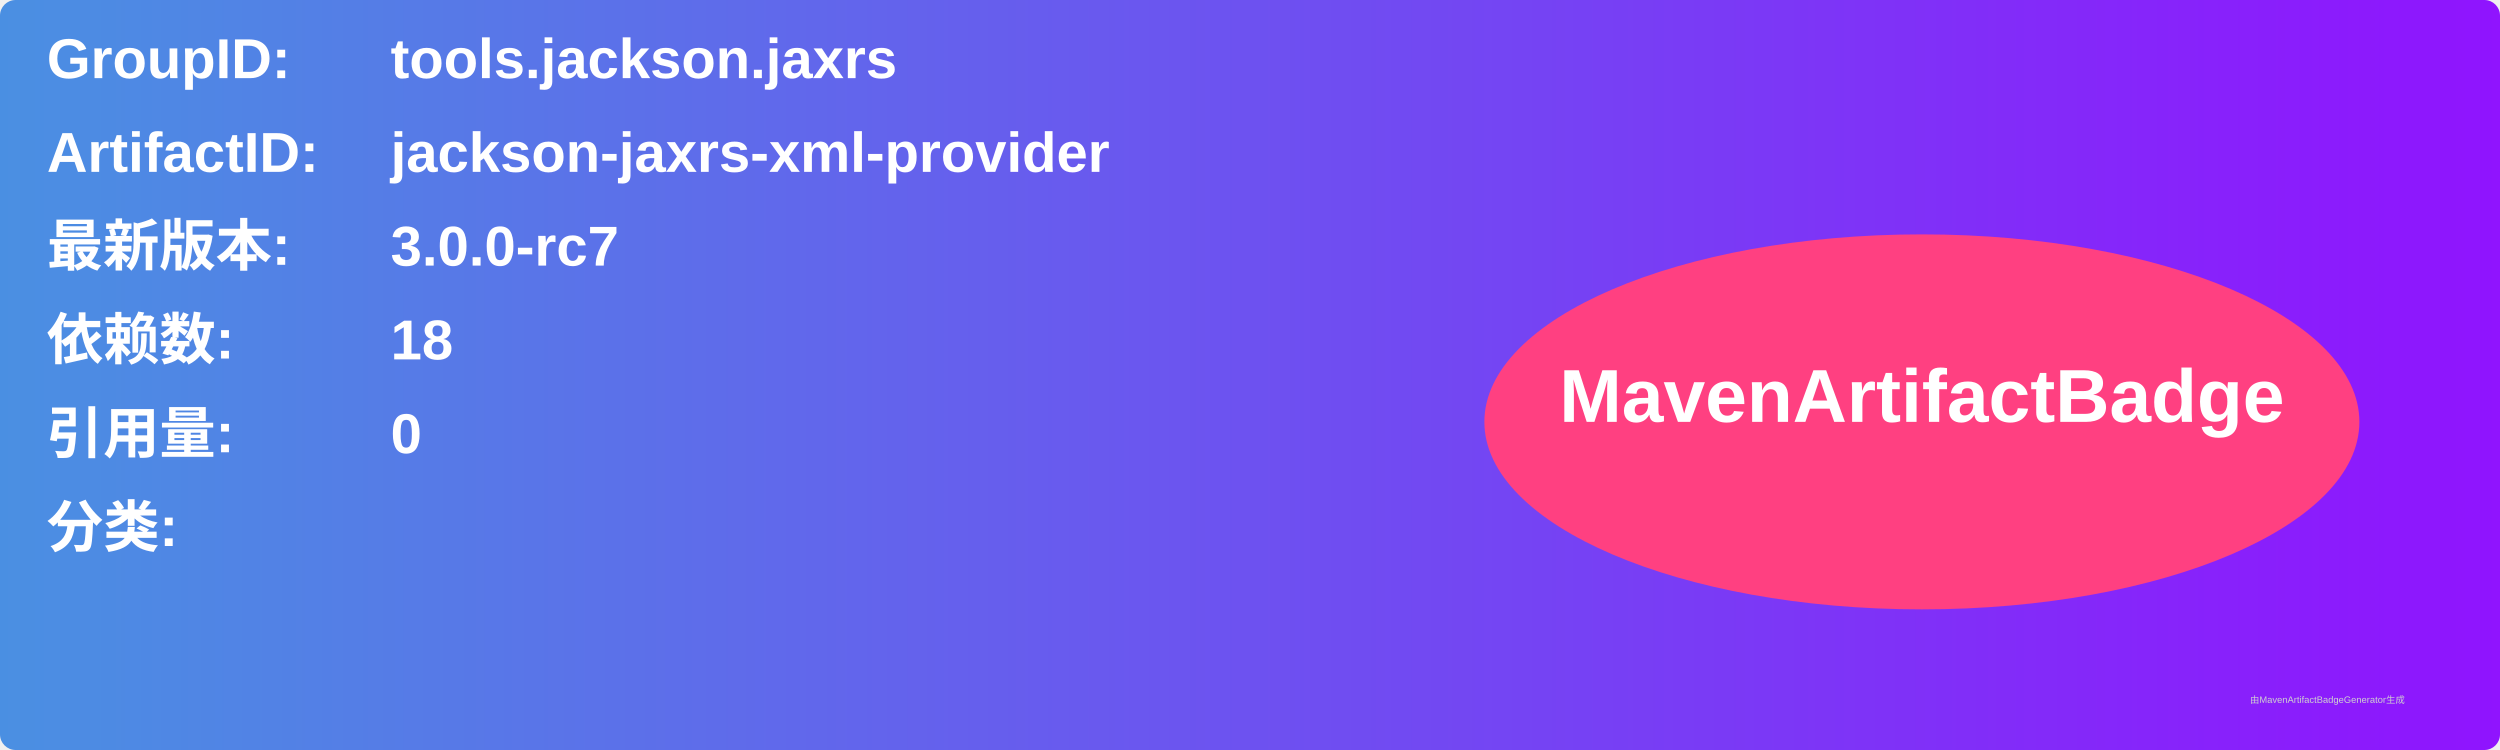
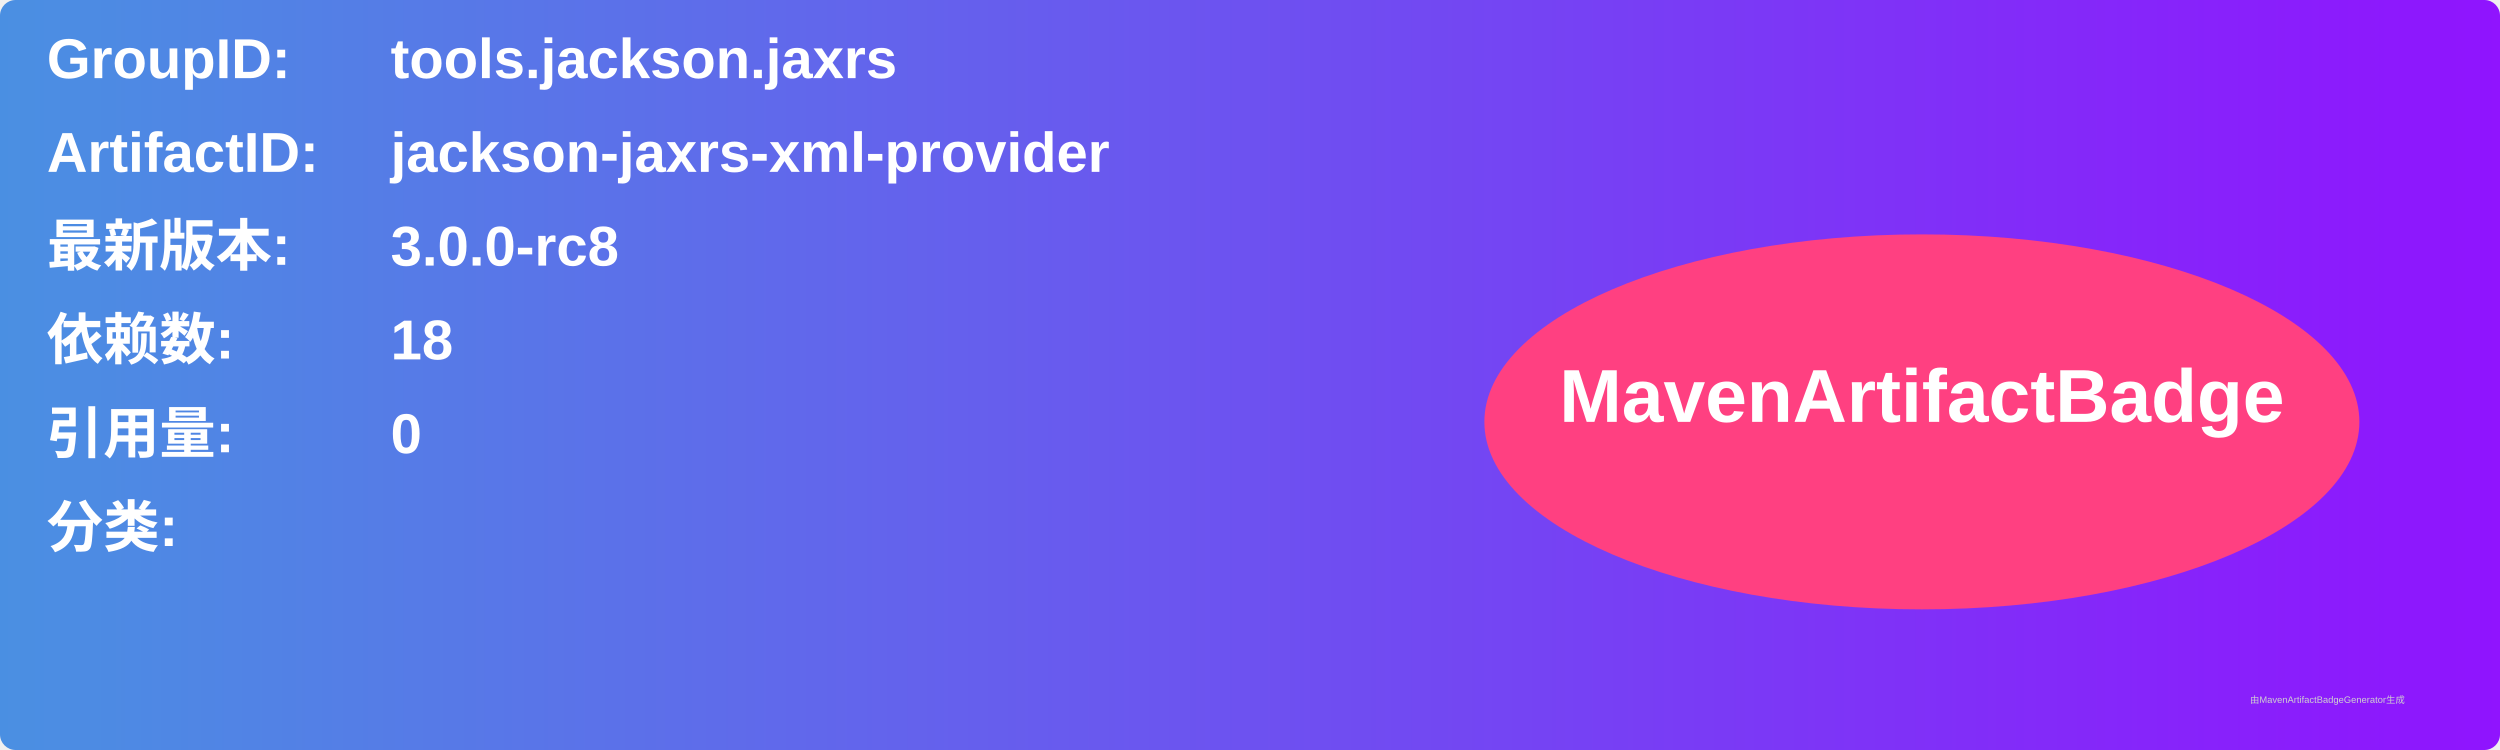
<svg xmlns="http://www.w3.org/2000/svg" width="800" height="240" viewBox="0 0 800 240">
  <linearGradient id="grad" x1="0%" y1="0%" x2="100%" y2="0%">
    <stop offset="0%" stop-color="#4a90e2" />
    <stop offset="100%" stop-color="#9013fe" />
  </linearGradient>
  <rect width="100%" height="100%" rx="5" ry="5" fill="url(#grad)" />
  <g transform="translate(15, 15)">
    <text x="0" y="10" font-family="Arial" font-size="18" fill="white" font-weight="bold" width="260">GroupID:</text>
    <text x="110" y="10" font-family="Arial" font-size="18" fill="white" font-weight="bold" width="460">tools.jackson.jaxrs</text>
    <text x="0" y="40" font-family="Arial" font-size="18" fill="white" font-weight="bold" width="260">ArtifactID:</text>
    <text x="110" y="40" font-family="Arial" font-size="18" fill="white" font-weight="bold" width="460">jackson-jaxrs-xml-provider</text>
    <text x="0" y="70" font-family="Arial" font-size="18" fill="white" font-weight="bold">最新版本:</text>
    <text x="110" y="70" font-family="Arial" font-size="18" fill="white" font-weight="bold">
-       <tspan font-weight="bold">3.0.0-rc7</tspan>
+       <tspan font-weight="bold">3.0.0-rc8</tspan>
    </text>
    <text x="0" y="100" font-family="Arial" font-size="18" fill="white" font-weight="bold">依赖数: </text>
    <text x="110" y="100" font-family="Arial" font-size="18" fill="white">
      <tspan font-weight="bold">18</tspan>
    </text>
    <text x="0" y="130" font-family="Arial" font-size="18" fill="white" font-weight="bold">引用量: </text>
    <text x="110" y="130" font-family="Arial" font-size="18" fill="white">
      <tspan font-weight="bold">0</tspan>
    </text>
    <text x="0" y="160" font-family="Arial" font-size="18" fill="white" font-weight="bold">分类:</text>
    <text x="10" y="190" font-family="Arial" font-size="10" fill="white">
      <tspan font-weight="bold" />
    </text>
    <ellipse cx="600" cy="120" rx="140" ry="60" fill="#ff4081" />
    <text x="600" y="120" text-anchor="middle" font-family="Arial" font-size="24" fill="white" font-weight="bold">MavenArtifactBadge</text>
  </g>
  <text x="720" y="225" font-family="Arial" font-size="3" fill="#d0d0d0">由MavenArtifactBadgeGenerator生成</text>
</svg>
